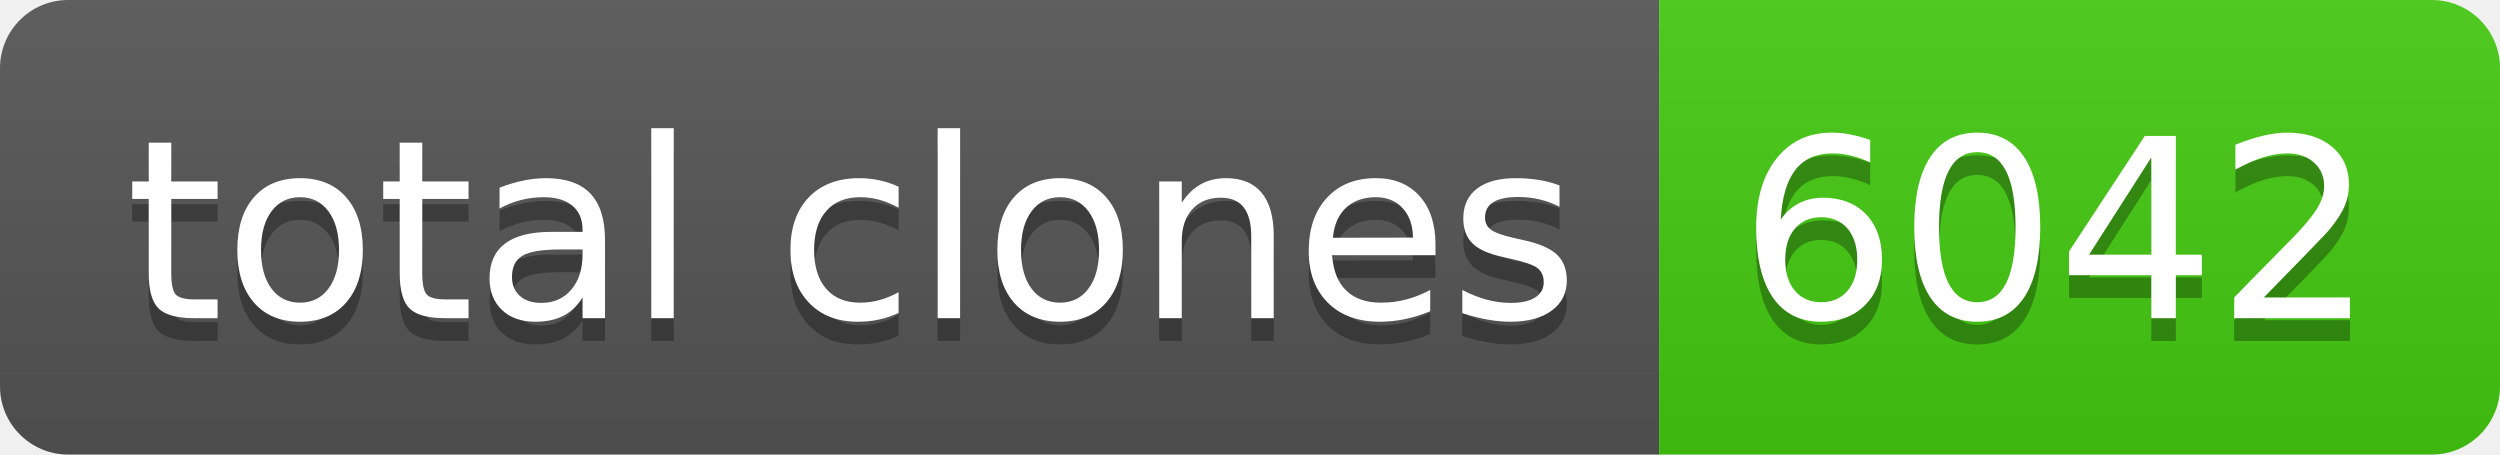
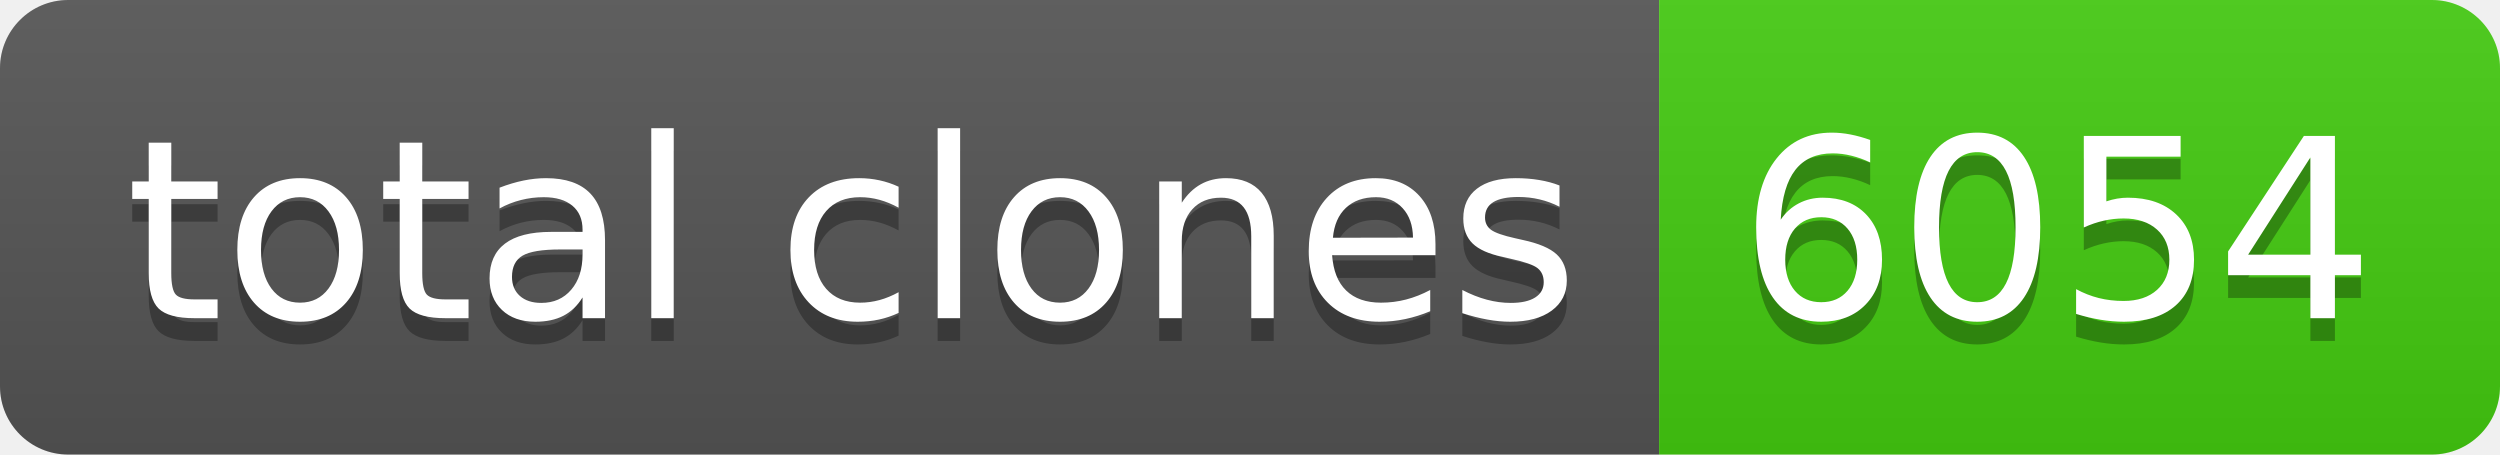
- <svg xmlns="http://www.w3.org/2000/svg" width="110" height="20" role="img" aria-label="total clones: 6042">
+ <svg xmlns="http://www.w3.org/2000/svg" width="110" height="20" role="img" aria-label="total clones: 6054">
  <linearGradient id="s" x2="0" y2="100%">
    <stop offset="0" stop-color="#bbb" stop-opacity=".1" />
    <stop offset="1" stop-opacity=".1" />
  </linearGradient>
  <clipPath id="r">
    <rect width="110" height="20" rx="3" fill="#fff" />
  </clipPath>
  <g clip-path="url(#r)">
    <rect width="73" height="20" fill="#555" />
    <rect x="73" width="37" height="20" fill="#4c1" />
    <rect width="110" height="20" fill="url(#s)" />
  </g>
  <g fill="#fff" text-anchor="middle" font-family="Verdana,Geneva,DejaVu Sans,sans-serif" text-rendering="geometricPrecision" font-size="110">
    <text aria-hidden="true" x="375" y="150" fill="#010101" fill-opacity=".3" transform="scale(.1)" textLength="630">total clones</text>
    <text x="375" y="140" transform="scale(.1)" fill="#fff" textLength="630">total clones</text>
-     <text aria-hidden="true" x="905" y="150" fill="#010101" fill-opacity=".3" transform="scale(.1)" textLength="270">6042</text>
-     <text x="905" y="140" transform="scale(.1)" fill="#fff" textLength="270">6042</text>
+     <text aria-hidden="true" x="905" y="150" fill="#010101" fill-opacity=".3" transform="scale(.1)" textLength="270">6054</text>
+     <text x="905" y="140" transform="scale(.1)" fill="#fff" textLength="270">6054</text>
  </g>
</svg>
